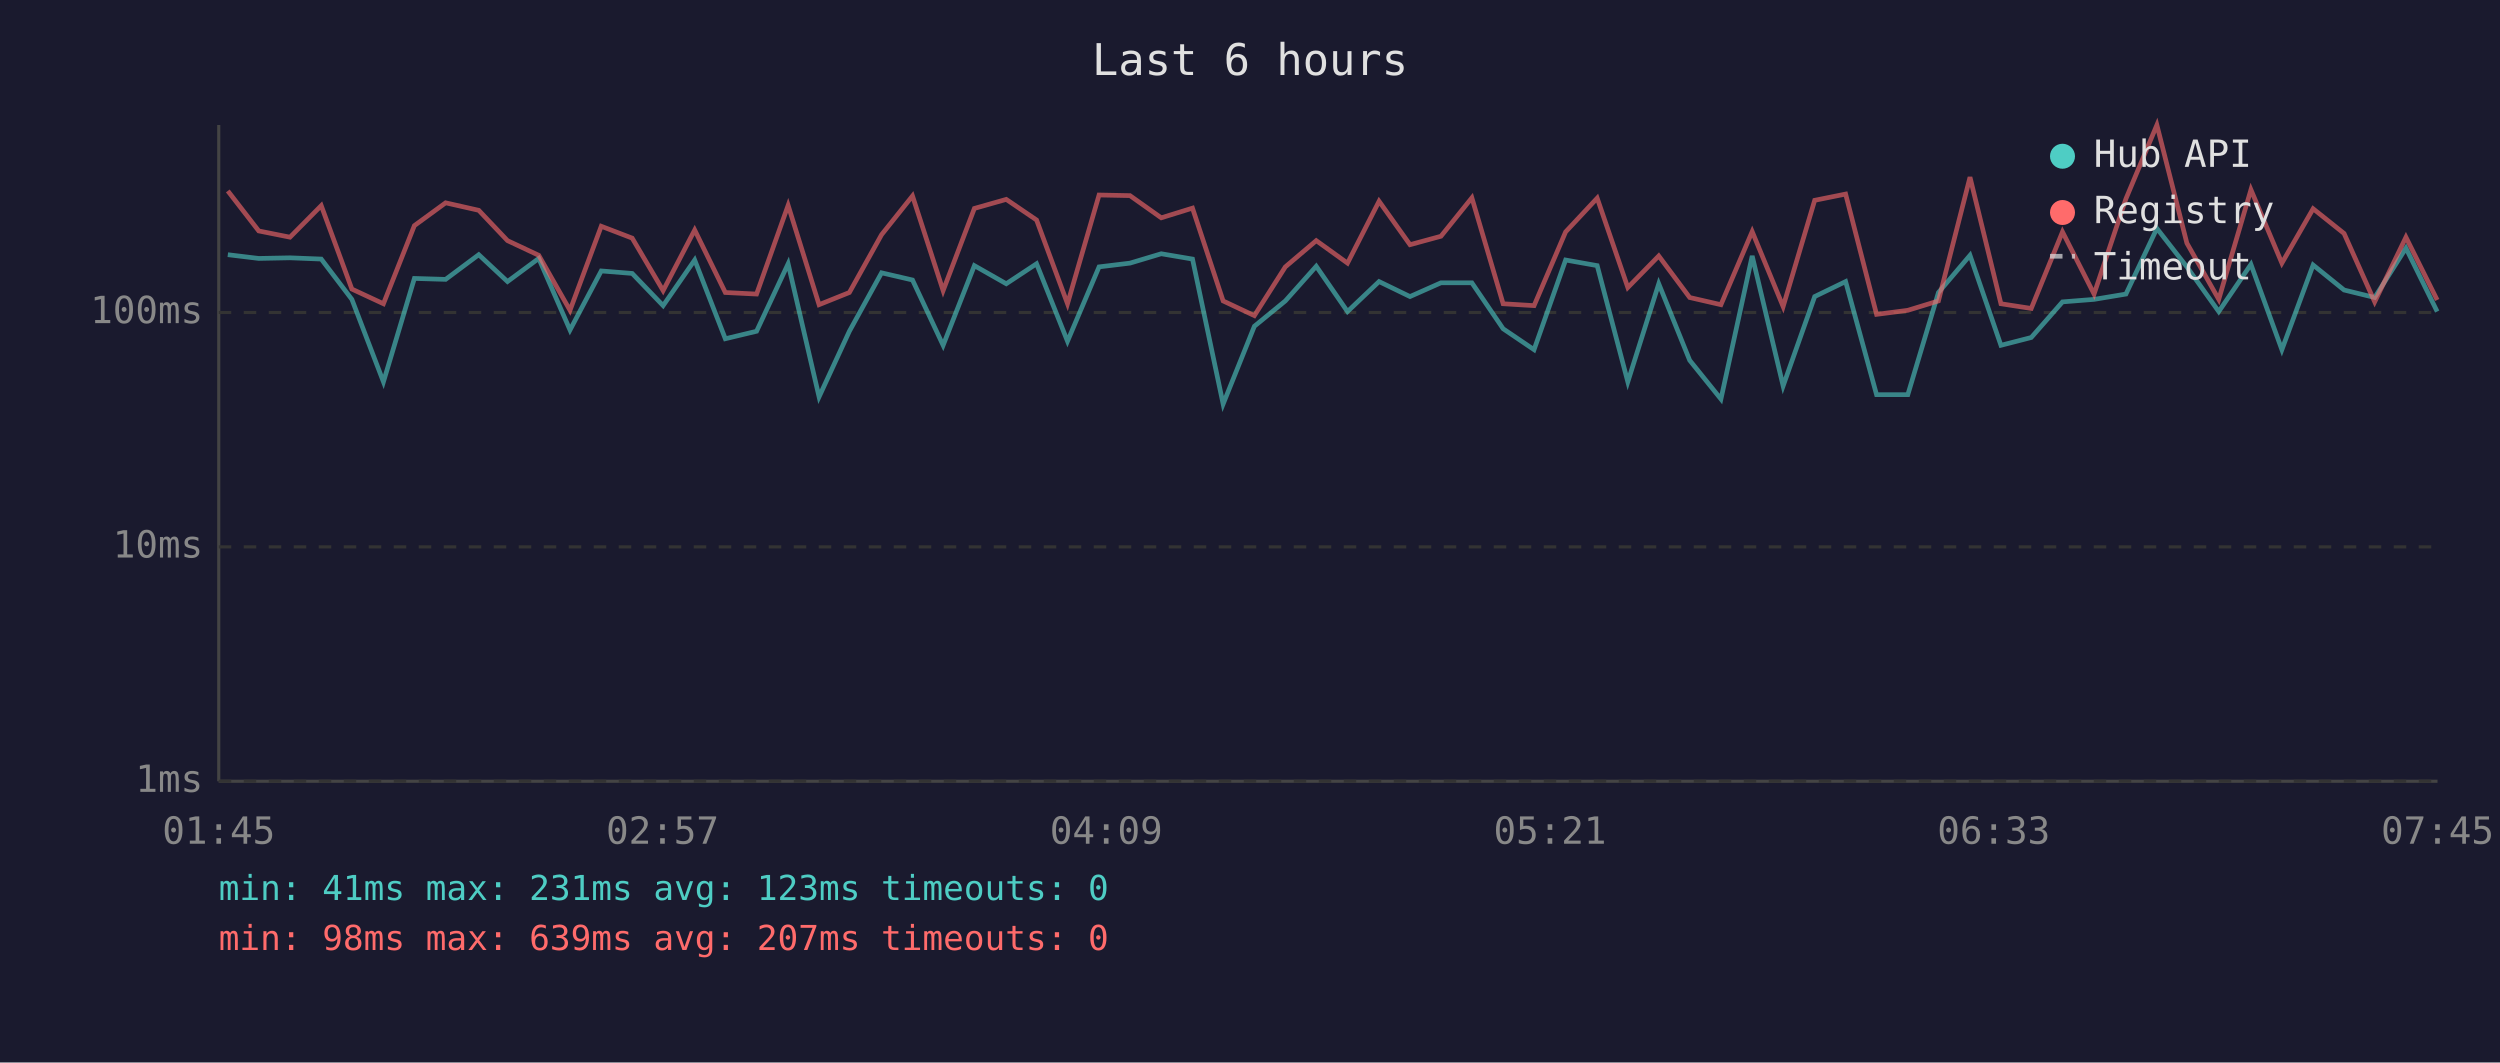
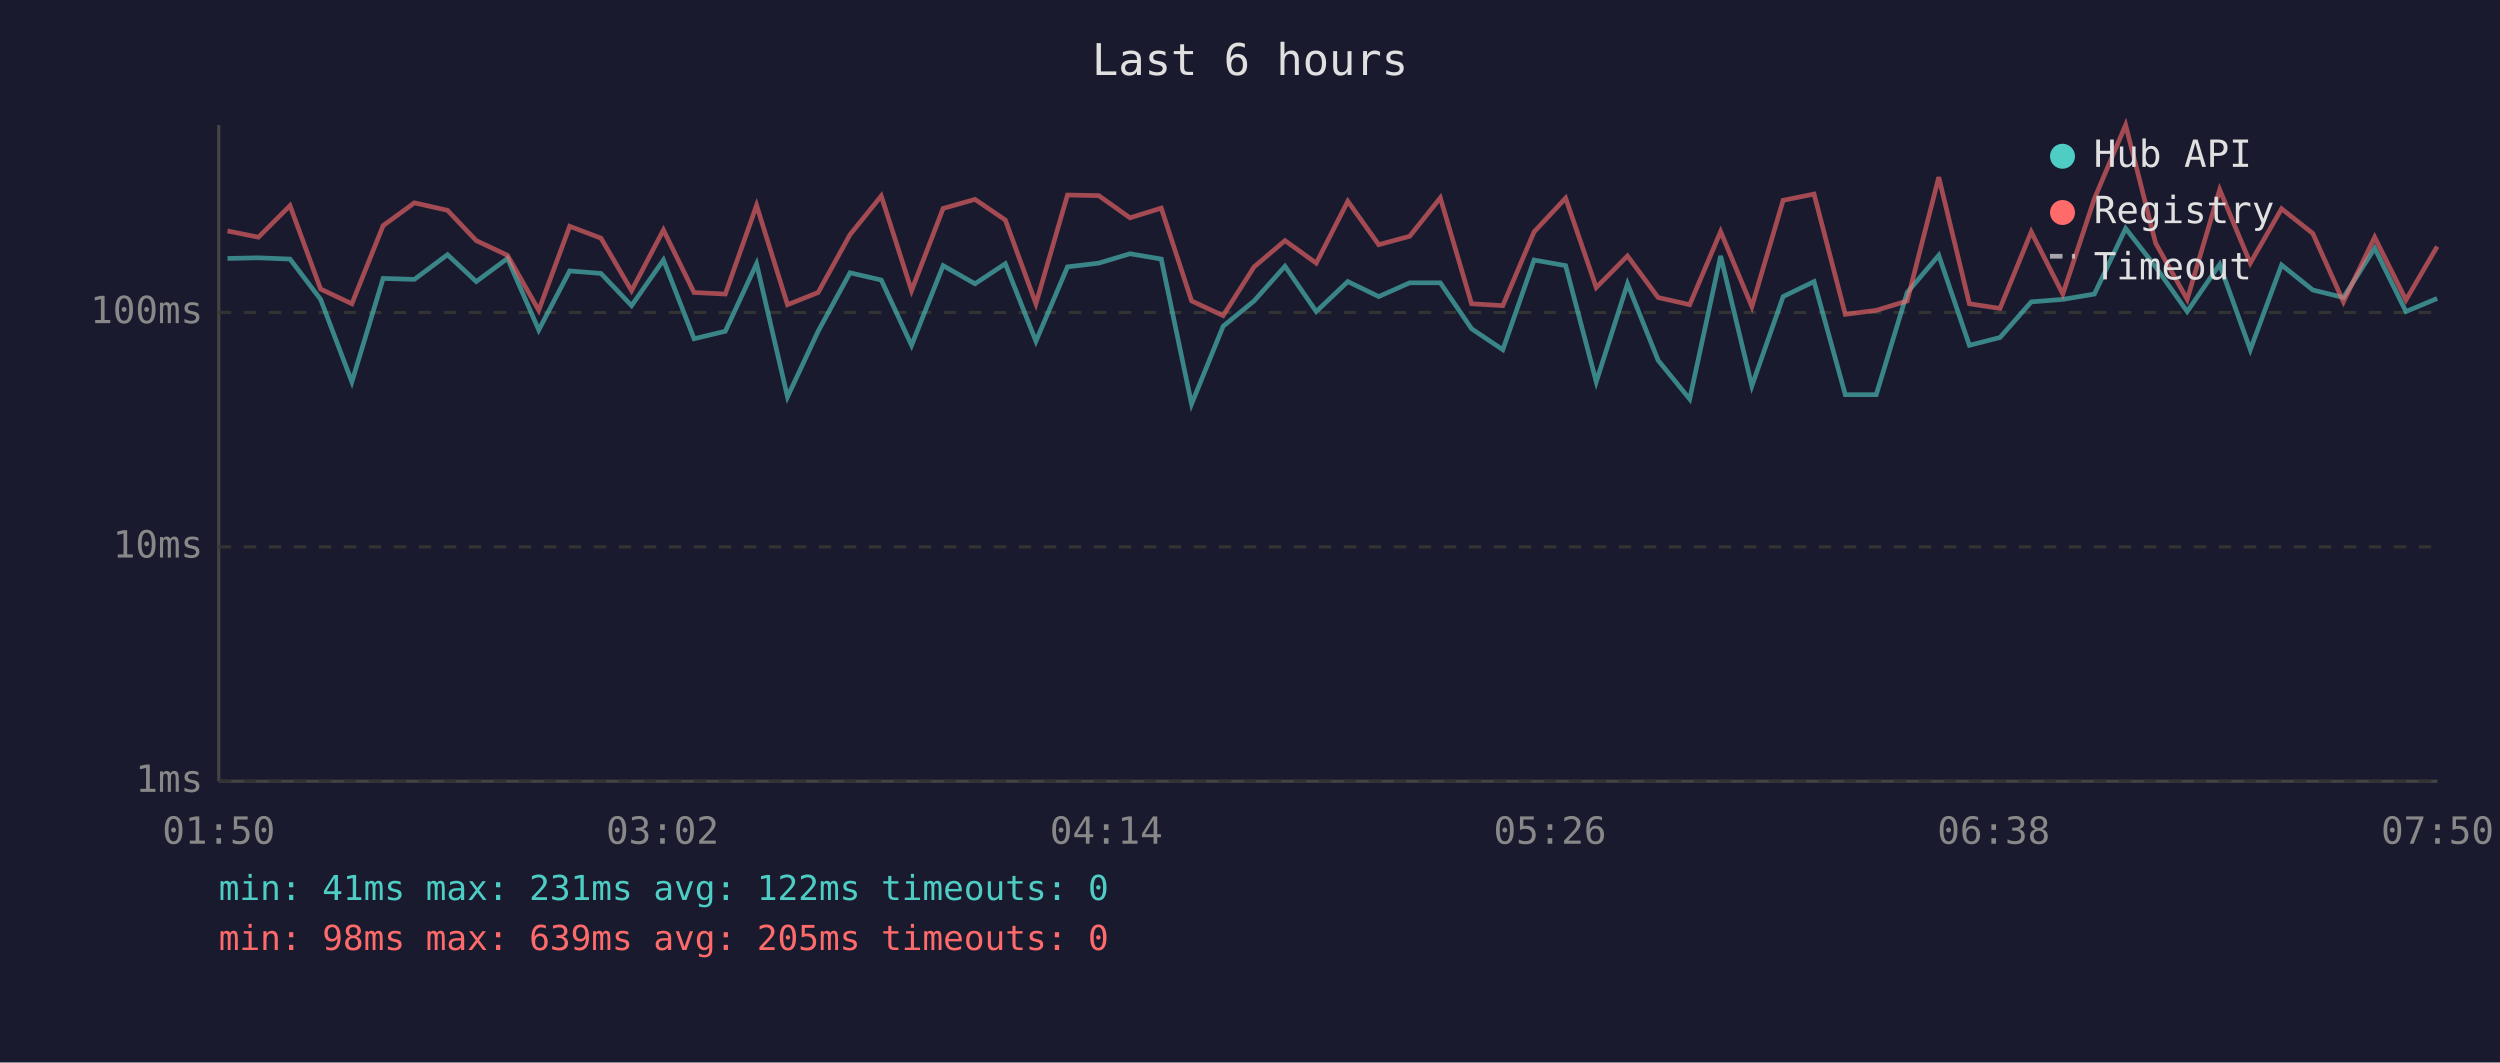
<svg xmlns="http://www.w3.org/2000/svg" viewBox="0 0 800 340" font-family="monospace" font-size="12">
  <rect width="800" height="340" fill="#1a1a2e" />
  <text x="400" y="24" fill="#e0e0e0" font-size="14" text-anchor="middle">Last 6 hours</text>
  <line x1="70" y1="40" x2="70" y2="250" stroke="#444" stroke-width="1" />
  <line x1="70" y1="250" x2="780" y2="250" stroke="#444" stroke-width="1" />
  <line x1="70" y1="250" x2="780" y2="250" stroke="#333" stroke-width="1" stroke-dasharray="4" />
  <text x="65" y="250" fill="#888" text-anchor="end" dominant-baseline="middle">1ms</text>
  <line x1="70" y1="175" x2="780" y2="175" stroke="#333" stroke-width="1" stroke-dasharray="4" />
  <text x="65" y="175" fill="#888" text-anchor="end" dominant-baseline="middle">10ms</text>
  <line x1="70" y1="100" x2="780" y2="100" stroke="#333" stroke-width="1" stroke-dasharray="4" />
  <text x="65" y="100" fill="#888" text-anchor="end" dominant-baseline="middle">100ms</text>
-   <text x="70" y="270" fill="#888" text-anchor="middle">01:45</text>
-   <text x="212" y="270" fill="#888" text-anchor="middle">02:57</text>
-   <text x="354" y="270" fill="#888" text-anchor="middle">04:09</text>
-   <text x="496" y="270" fill="#888" text-anchor="middle">05:21</text>
-   <text x="638" y="270" fill="#888" text-anchor="middle">06:33</text>
-   <text x="780" y="270" fill="#888" text-anchor="middle">07:45</text>
-   <polyline points="72.9,81.5 82.8,82.7 92.8,82.5 102.8,82.9 112.6,95.8 122.7,122.2 132.6,89.1 142.6,89.4 153.2,81.5 162.4,90.1 172.4,82.7 182.4,105.6 192.4,86.7 202.3,87.5 212.2,97.8 222.3,83.2 232.1,108.4 242.1,106.0 252.2,84.4 262.1,127.0 271.8,106.0 282.1,87.3 292.0,89.6 301.8,110.5 311.8,85.0 322.0,90.8 331.7,84.4 341.6,109.2 351.7,85.4 361.6,84.2 371.6,81.2 381.6,82.9 391.4,129.3 401.4,104.4 411.3,96.3 421.2,85.2 431.2,99.7 441.3,90.1 451.2,94.9 461.1,90.5 471.0,90.5 481.0,105.2 490.9,111.9 501.0,83.2 511.1,85.0 520.9,122.2 530.8,90.8 540.7,115.3 550.7,127.7 560.7,81.9 570.6,123.5 580.7,94.9 590.6,90.1 600.5,126.3 610.5,126.3 620.3,93.6 630.4,81.7 640.3,110.5 650.0,108.0 660.0,96.6 670.1,95.8 680.3,94.1 690.2,73.1 699.8,85.4 710.0,99.7 720.3,84.6 730.2,111.9 740.2,84.8 750.1,92.8 759.9,95.2 769.9,79.4 779.9,99.7" fill="none" stroke="#4ecdc4" stroke-width="1.5" opacity="0.6" />
-   <polyline points="72.9,61.1 82.8,73.9 92.8,75.9 102.8,65.8 112.6,92.5 122.7,97.2 132.6,72.2 142.6,64.9 153.2,67.3 162.4,77.0 172.4,81.7 182.4,99.3 192.4,72.4 202.3,76.2 212.2,93.0 222.3,73.6 232.1,93.6 242.1,94.1 252.2,65.7 262.1,97.5 271.8,93.6 282.1,75.1 292.0,62.7 301.8,93.0 311.8,66.7 322.0,63.8 331.7,70.4 341.6,97.2 351.7,62.4 361.6,62.6 371.6,69.7 381.6,66.6 391.4,96.3 401.4,101.0 411.3,85.4 421.2,77.0 431.2,84.2 441.3,64.4 451.2,78.3 461.1,75.6 471.0,63.3 481.0,97.2 490.9,97.8 501.0,74.2 511.1,63.4 520.9,92.0 530.8,81.9 540.7,95.2 550.7,97.5 560.7,74.1 570.6,98.1 580.7,64.1 590.6,62.1 600.5,100.6 610.5,99.3 620.3,96.3 630.4,56.7 640.3,97.2 650.0,98.7 660.0,74.2 670.1,94.1 680.3,63.6 690.2,40.0 699.8,77.8 710.0,95.8 720.3,60.7 730.2,84.2 740.2,66.8 750.1,74.7 759.9,96.6 769.9,75.9 779.9,96.0" fill="none" stroke="#ff6b6b" stroke-width="1.5" opacity="0.6" />
+   <text x="70" y="270" fill="#888" text-anchor="middle">01:50</text>
+   <text x="212" y="270" fill="#888" text-anchor="middle">03:02</text>
+   <text x="354" y="270" fill="#888" text-anchor="middle">04:14</text>
+   <text x="496" y="270" fill="#888" text-anchor="middle">05:26</text>
+   <text x="638" y="270" fill="#888" text-anchor="middle">06:38</text>
+   <text x="780" y="270" fill="#888" text-anchor="middle">07:50</text>
+   <polyline points="72.8,82.7 82.7,82.5 92.8,82.9 102.6,95.8 112.6,122.2 122.6,89.1 132.6,89.4 143.2,81.5 152.4,90.1 162.4,82.7 172.4,105.6 182.3,86.7 192.3,87.5 202.1,97.8 212.3,83.2 222.1,108.4 232.1,106.0 242.1,84.4 252.0,127.0 261.8,106.0 272.0,87.3 282.0,89.6 291.7,110.5 301.8,85.0 312.0,90.8 321.7,84.4 331.5,109.2 341.6,85.4 351.6,84.2 361.6,81.2 371.6,82.9 381.3,129.3 391.4,104.4 401.3,96.3 411.2,85.2 421.2,99.7 431.3,90.1 441.2,94.9 451.1,90.5 460.9,90.5 470.9,105.2 480.9,111.9 490.9,83.2 501.0,85.0 510.8,122.2 520.8,90.8 530.6,115.3 540.7,127.7 550.6,81.9 560.6,123.5 570.6,94.9 580.5,90.1 590.5,126.3 600.4,126.3 610.3,93.6 620.4,81.7 630.2,110.5 640.0,108.0 650.0,96.6 660.1,95.8 670.2,94.1 680.2,73.1 689.8,85.4 699.9,99.7 710.3,84.6 720.1,111.9 730.1,84.8 740.1,92.8 749.9,95.2 759.9,79.4 769.9,99.7 779.9,95.5" fill="none" stroke="#4ecdc4" stroke-width="1.5" opacity="0.6" />
+   <polyline points="72.8,73.9 82.7,75.9 92.8,65.8 102.6,92.5 112.6,97.2 122.6,72.2 132.6,64.9 143.2,67.3 152.4,77.0 162.4,81.7 172.4,99.3 182.3,72.4 192.3,76.2 202.1,93.0 212.3,73.6 222.1,93.6 232.1,94.1 242.1,65.7 252.0,97.5 261.8,93.6 272.0,75.1 282.0,62.7 291.7,93.0 301.8,66.7 312.0,63.8 321.7,70.4 331.5,97.2 341.6,62.4 351.6,62.6 361.6,69.7 371.6,66.6 381.3,96.3 391.4,101.0 401.3,85.4 411.2,77.0 421.2,84.2 431.3,64.4 441.2,78.3 451.1,75.6 460.9,63.3 470.9,97.2 480.9,97.8 490.9,74.2 501.0,63.4 510.8,92.0 520.8,81.9 530.6,95.2 540.7,97.5 550.6,74.1 560.6,98.1 570.6,64.1 580.5,62.1 590.5,100.6 600.4,99.3 610.3,96.3 620.4,56.7 630.2,97.2 640.0,98.7 650.0,74.2 660.1,94.1 670.2,63.6 680.2,40.0 689.8,77.8 699.9,95.8 710.3,60.7 720.1,84.2 730.1,66.8 740.1,74.7 749.9,96.6 759.9,75.9 769.9,96.0 779.9,78.9" fill="none" stroke="#ff6b6b" stroke-width="1.5" opacity="0.6" />
  <circle cx="660" cy="50" r="4" fill="#4ecdc4" />
  <text x="670" y="50" fill="#e0e0e0" dominant-baseline="middle">Hub API</text>
  <circle cx="660" cy="68" r="4" fill="#ff6b6b" />
  <text x="670" y="68" fill="#e0e0e0" dominant-baseline="middle">Registry</text>
  <line x1="656" y1="82" x2="664" y2="82" stroke="#e0e0e0" stroke-width="1.5" stroke-dasharray="4,3" opacity="0.7" />
  <text x="670" y="86" fill="#e0e0e0" dominant-baseline="middle">Timeout</text>
-   <text x="70" y="288" fill="#4ecdc4" font-size="11">min: 41ms  max: 231ms  avg: 123ms  timeouts: 0</text>
-   <text x="70" y="304" fill="#ff6b6b" font-size="11">min: 98ms  max: 639ms  avg: 207ms  timeouts: 0</text>
+   <text x="70" y="288" fill="#4ecdc4" font-size="11">min: 41ms  max: 231ms  avg: 122ms  timeouts: 0</text>
+   <text x="70" y="304" fill="#ff6b6b" font-size="11">min: 98ms  max: 639ms  avg: 205ms  timeouts: 0</text>
</svg>
